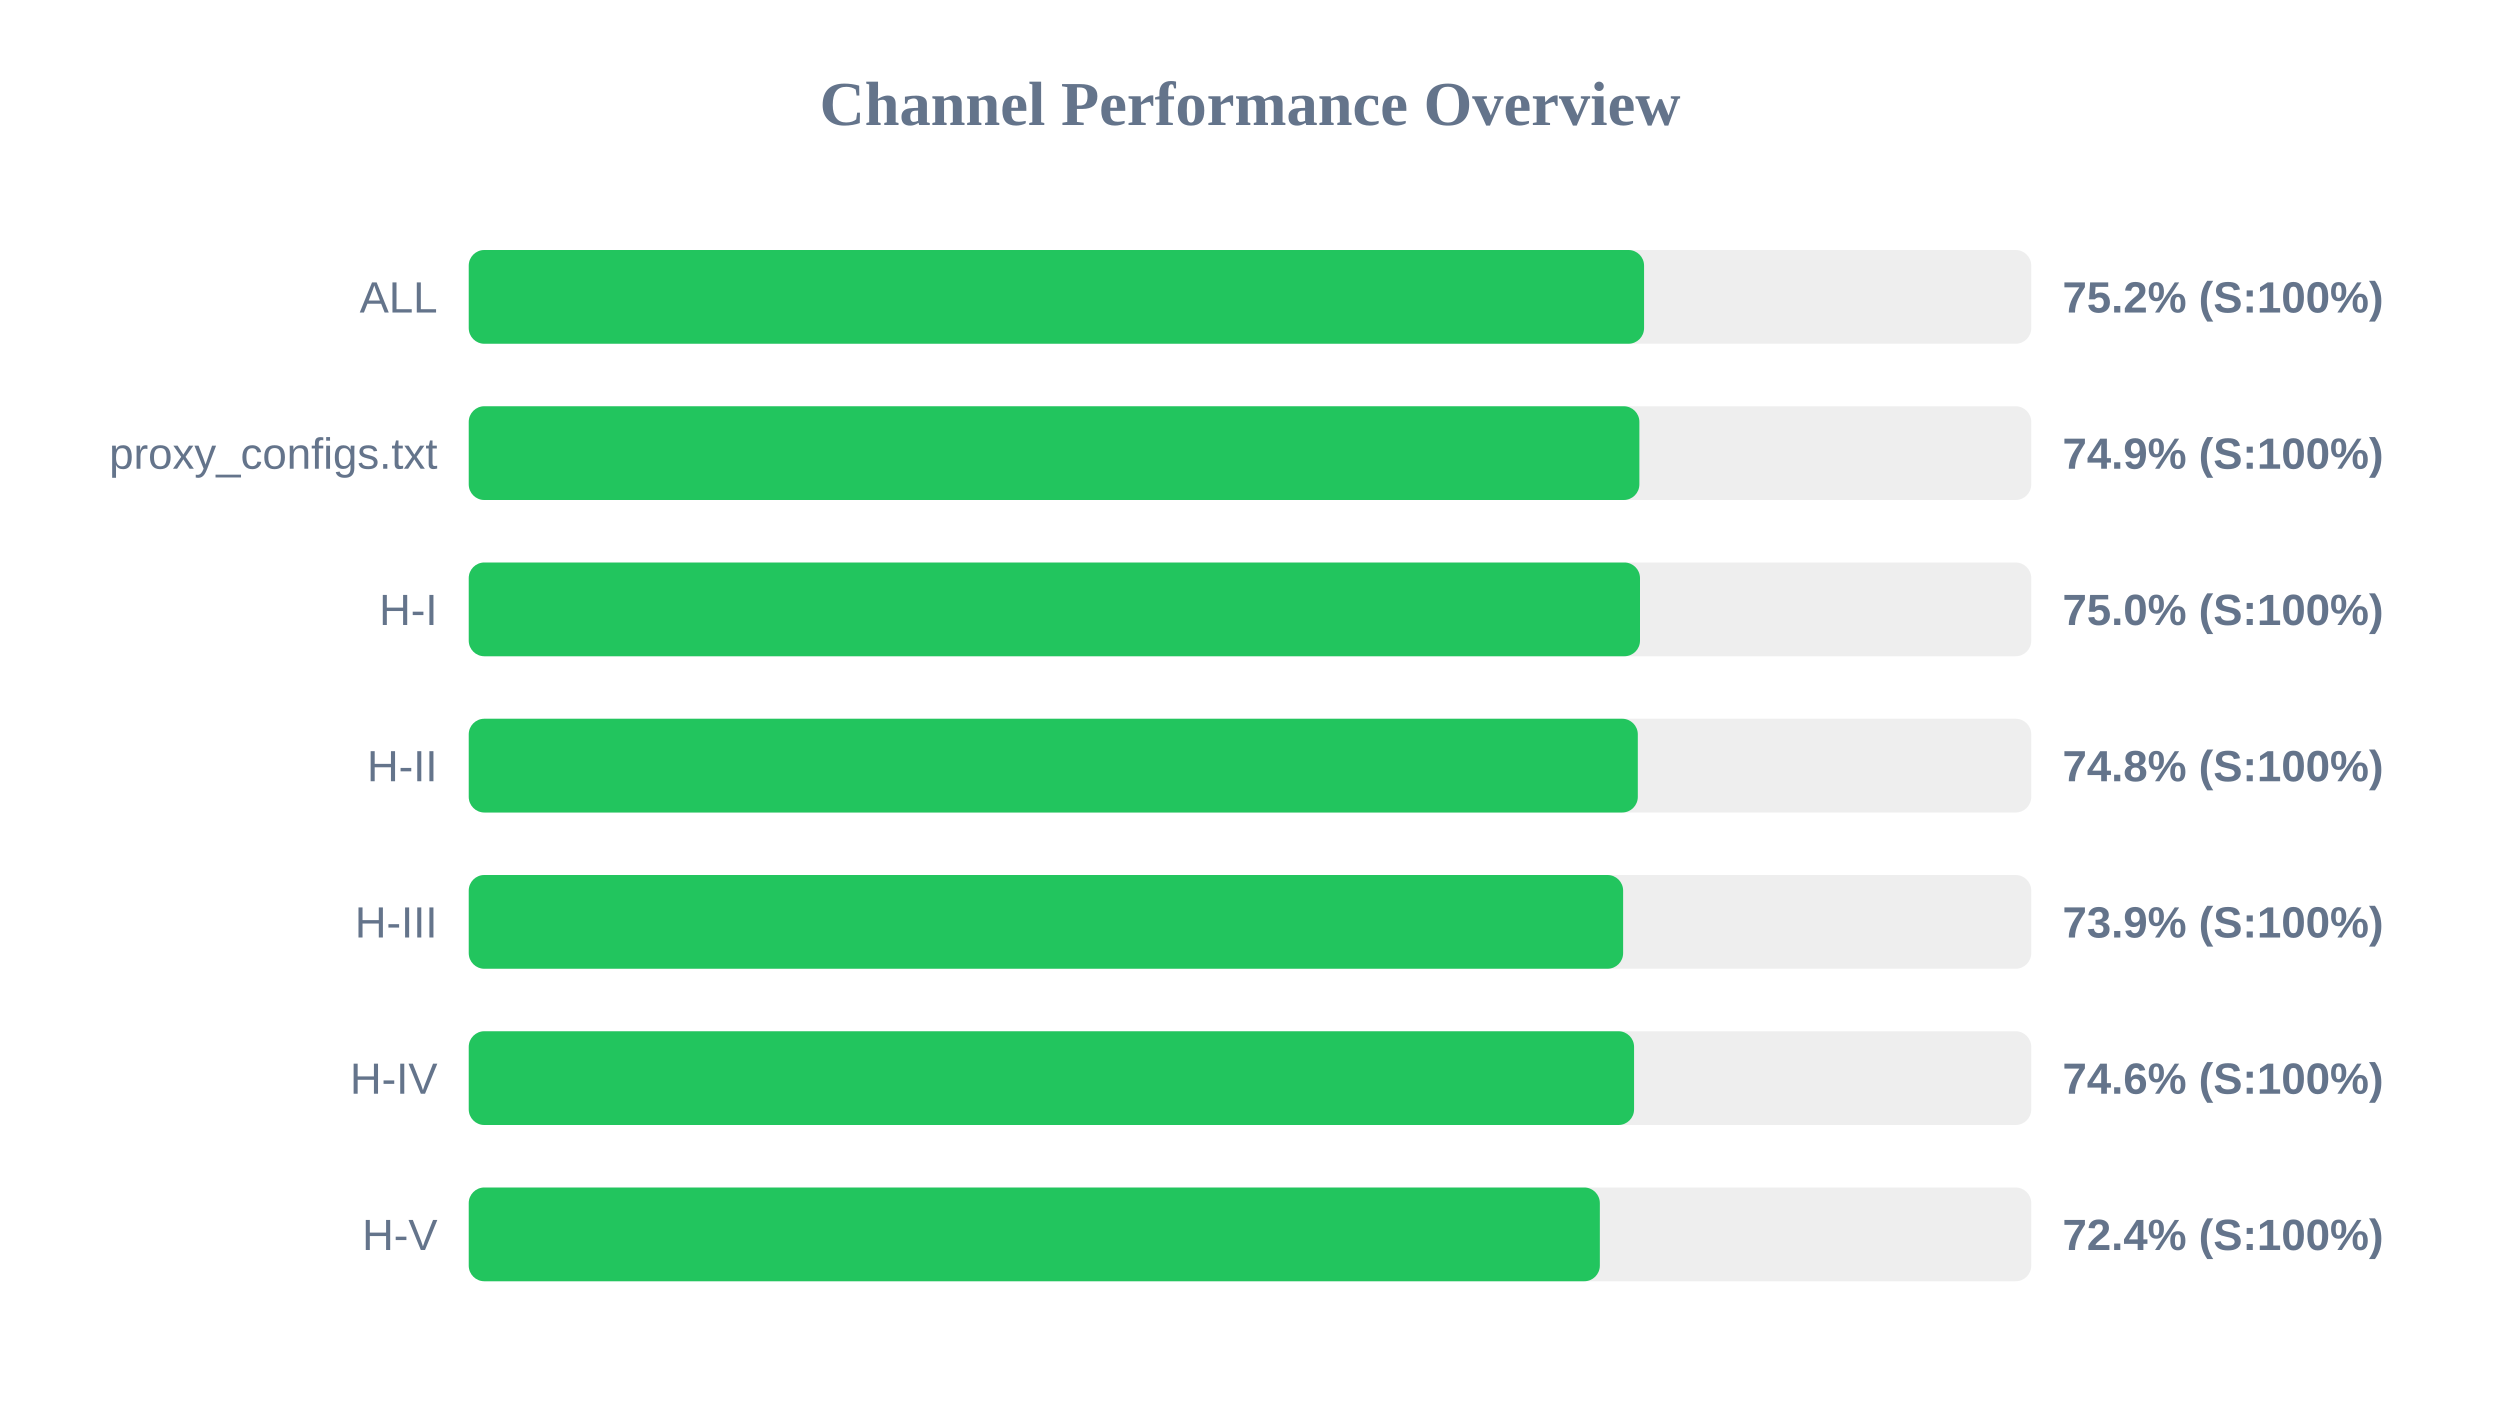
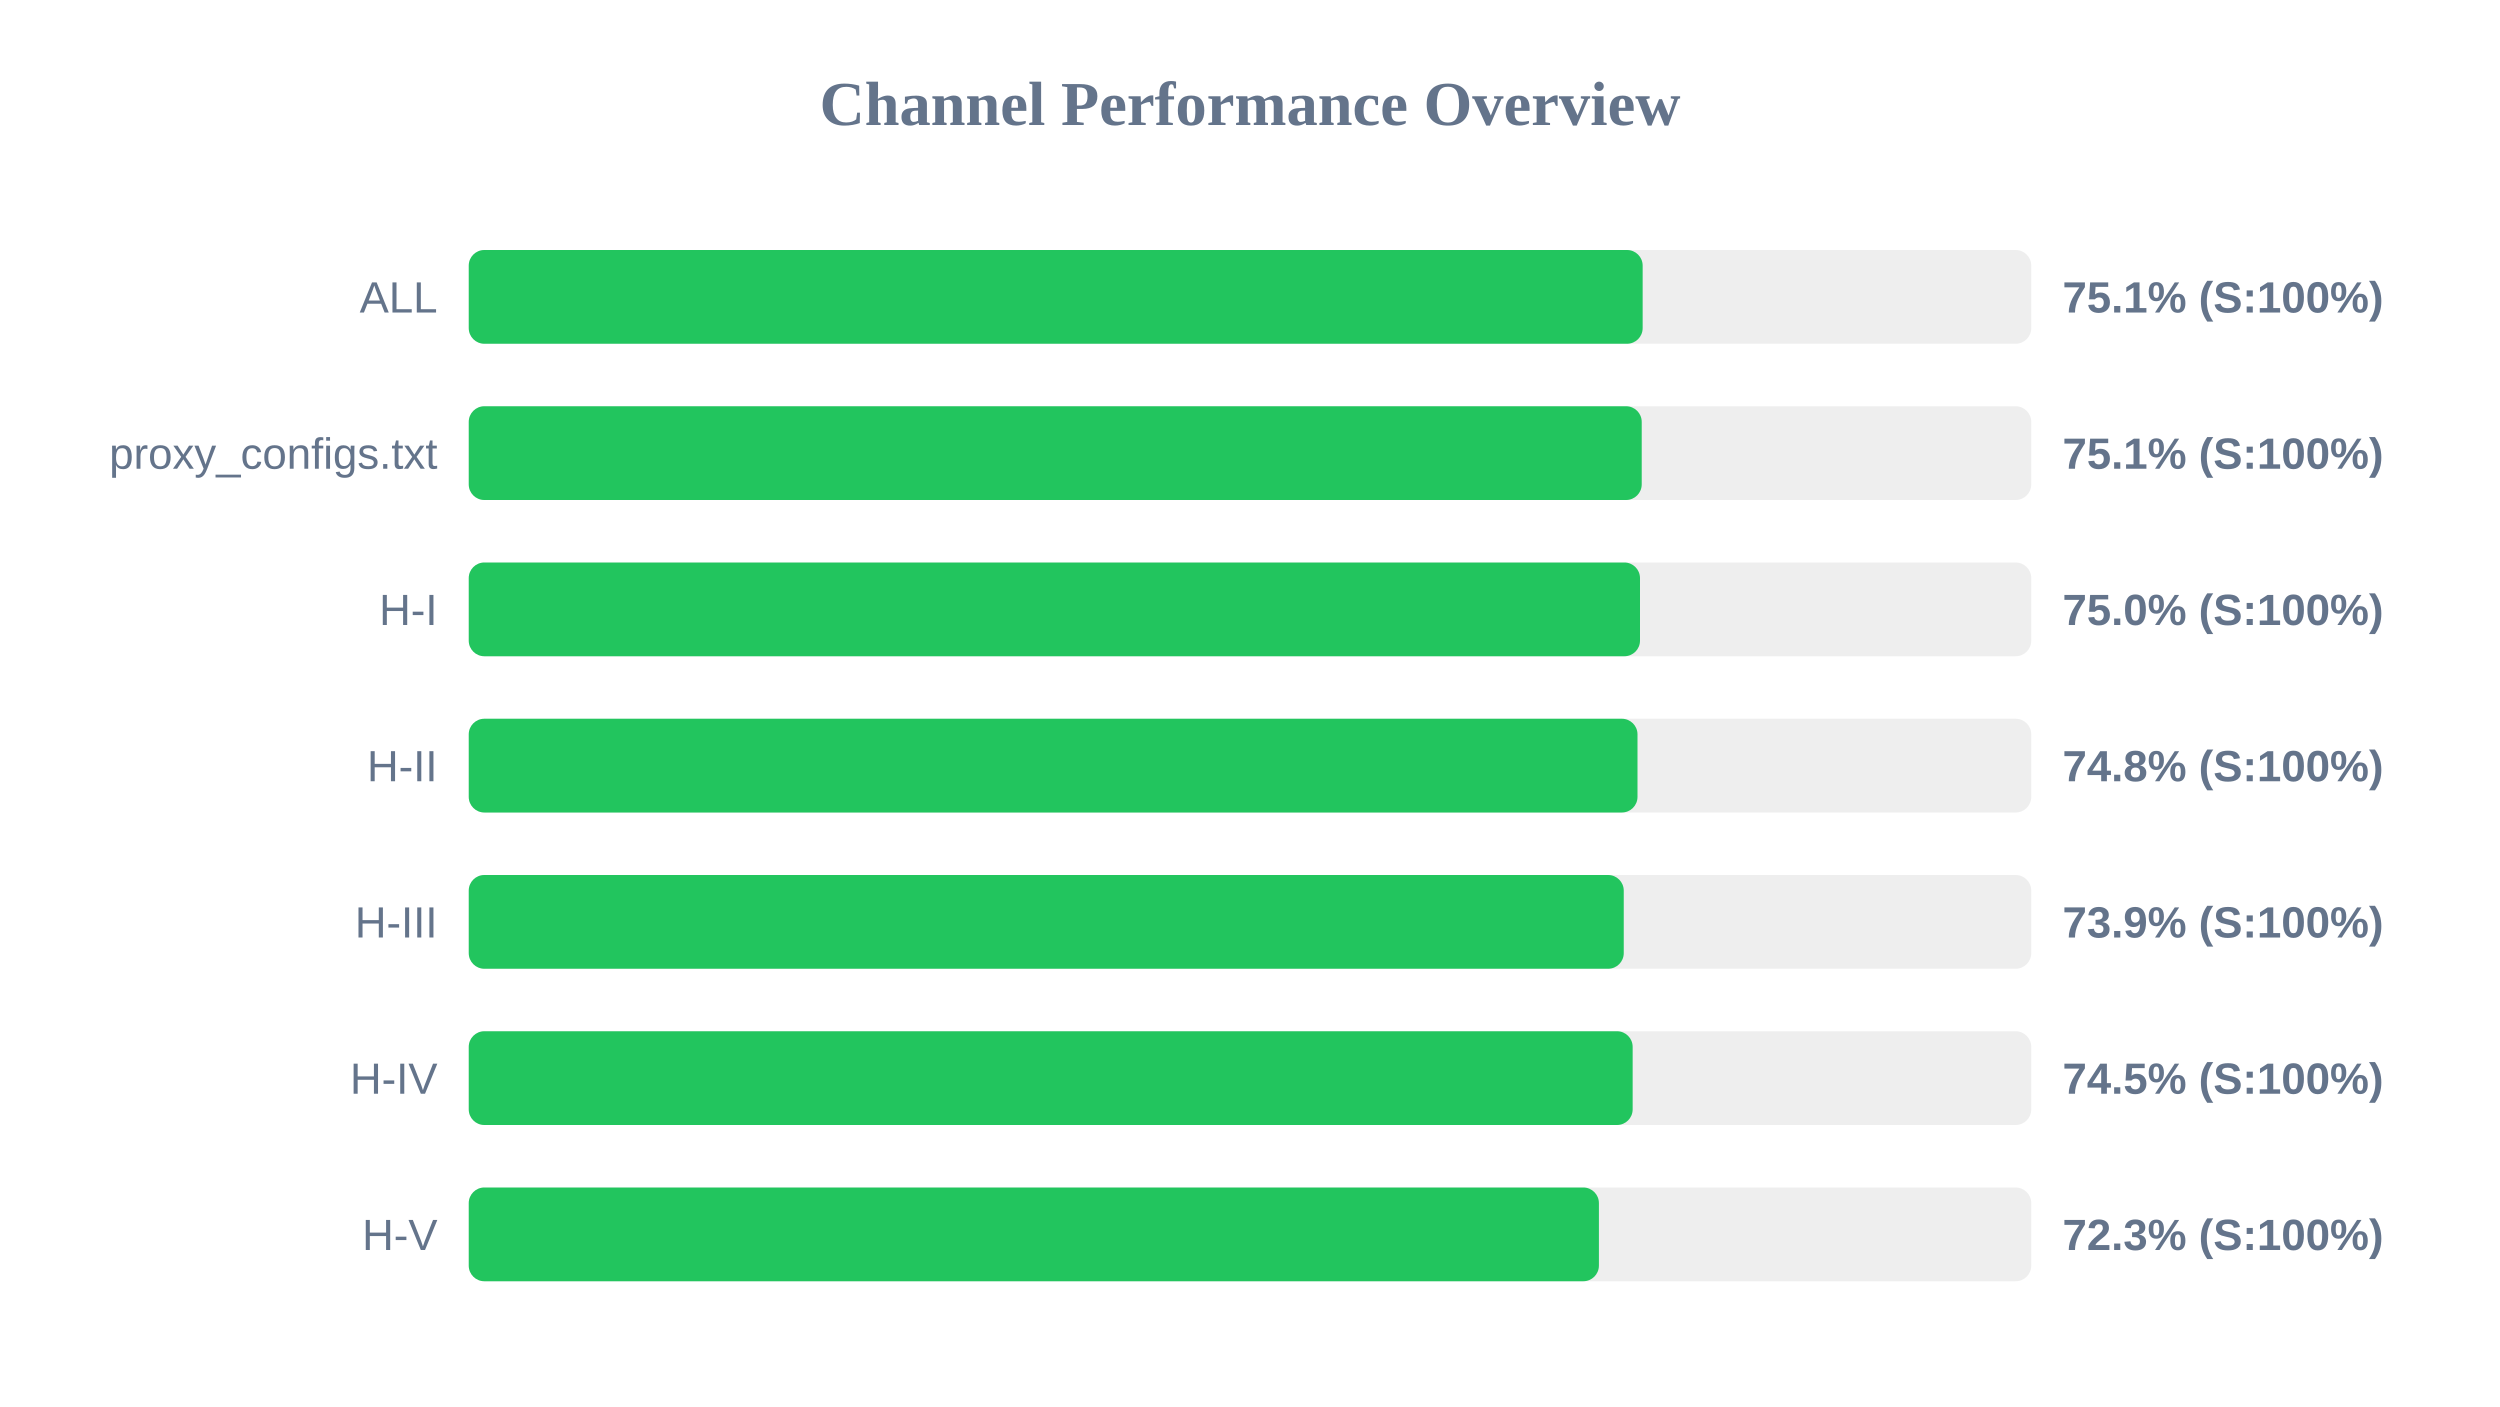
<svg xmlns="http://www.w3.org/2000/svg" width="800" height="450" version="1.1">
  <style>
        .row { font: 14px Arial; fill: #64748b; }
        .score { font: bold 14px Arial; fill: #64748b; }
    </style>
  <text x="400" y="40" text-anchor="middle" font-size="20px" font-weight="bold" fill="#64748b">Channel Performance Overview</text>
  <rect x="150" y="80" width="500" height="30" fill="#eee" rx="5" />
-   <rect x="150" y="80" width="376.1" height="30" fill="#22c55e" rx="5" />
+   <rect x="150" y="80" width="375.65" height="30" fill="#22c55e" rx="5" />
  <text x="140" y="100" text-anchor="end" class="row">ALL</text>
-   <text x="660" y="100" text-anchor="start" class="score">75.2% (S:100%)</text>
+   <text x="660" y="100" text-anchor="start" class="score">75.1% (S:100%)</text>
  <rect x="150" y="130" width="500" height="30" fill="#eee" rx="5" />
-   <rect x="150" y="130" width="374.6" height="30" fill="#22c55e" rx="5" />
+   <rect x="150" y="130" width="375.35" height="30" fill="#22c55e" rx="5" />
  <text x="140" y="150" text-anchor="end" class="row">proxy_configs.txt</text>
-   <text x="660" y="150" text-anchor="start" class="score">74.9% (S:100%)</text>
+   <text x="660" y="150" text-anchor="start" class="score">75.1% (S:100%)</text>
  <rect x="150" y="180" width="500" height="30" fill="#eee" rx="5" />
  <rect x="150" y="180" width="374.8" height="30" fill="#22c55e" rx="5" />
  <text x="140" y="200" text-anchor="end" class="row">H-I</text>
  <text x="660" y="200" text-anchor="start" class="score">75.0% (S:100%)</text>
  <rect x="150" y="230" width="500" height="30" fill="#eee" rx="5" />
-   <rect x="150" y="230" width="374.1" height="30" fill="#22c55e" rx="5" />
+   <rect x="150" y="230" width="374.0" height="30" fill="#22c55e" rx="5" />
  <text x="140" y="250" text-anchor="end" class="row">H-II</text>
  <text x="660" y="250" text-anchor="start" class="score">74.8% (S:100%)</text>
  <rect x="150" y="280" width="500" height="30" fill="#eee" rx="5" />
-   <rect x="150" y="280" width="369.4" height="30" fill="#22c55e" rx="5" />
+   <rect x="150" y="280" width="369.6" height="30" fill="#22c55e" rx="5" />
  <text x="140" y="300" text-anchor="end" class="row">H-III</text>
  <text x="660" y="300" text-anchor="start" class="score">73.9% (S:100%)</text>
  <rect x="150" y="330" width="500" height="30" fill="#eee" rx="5" />
-   <rect x="150" y="330" width="372.9" height="30" fill="#22c55e" rx="5" />
+   <rect x="150" y="330" width="372.45" height="30" fill="#22c55e" rx="5" />
  <text x="140" y="350" text-anchor="end" class="row">H-IV</text>
-   <text x="660" y="350" text-anchor="start" class="score">74.6% (S:100%)</text>
+   <text x="660" y="350" text-anchor="start" class="score">74.5% (S:100%)</text>
  <rect x="150" y="380" width="500" height="30" fill="#eee" rx="5" />
-   <rect x="150" y="380" width="361.95" height="30" fill="#22c55e" rx="5" />
+   <rect x="150" y="380" width="361.65" height="30" fill="#22c55e" rx="5" />
  <text x="140" y="400" text-anchor="end" class="row">H-V</text>
-   <text x="660" y="400" text-anchor="start" class="score">72.4% (S:100%)</text>
+   <text x="660" y="400" text-anchor="start" class="score">72.3% (S:100%)</text>
</svg>
